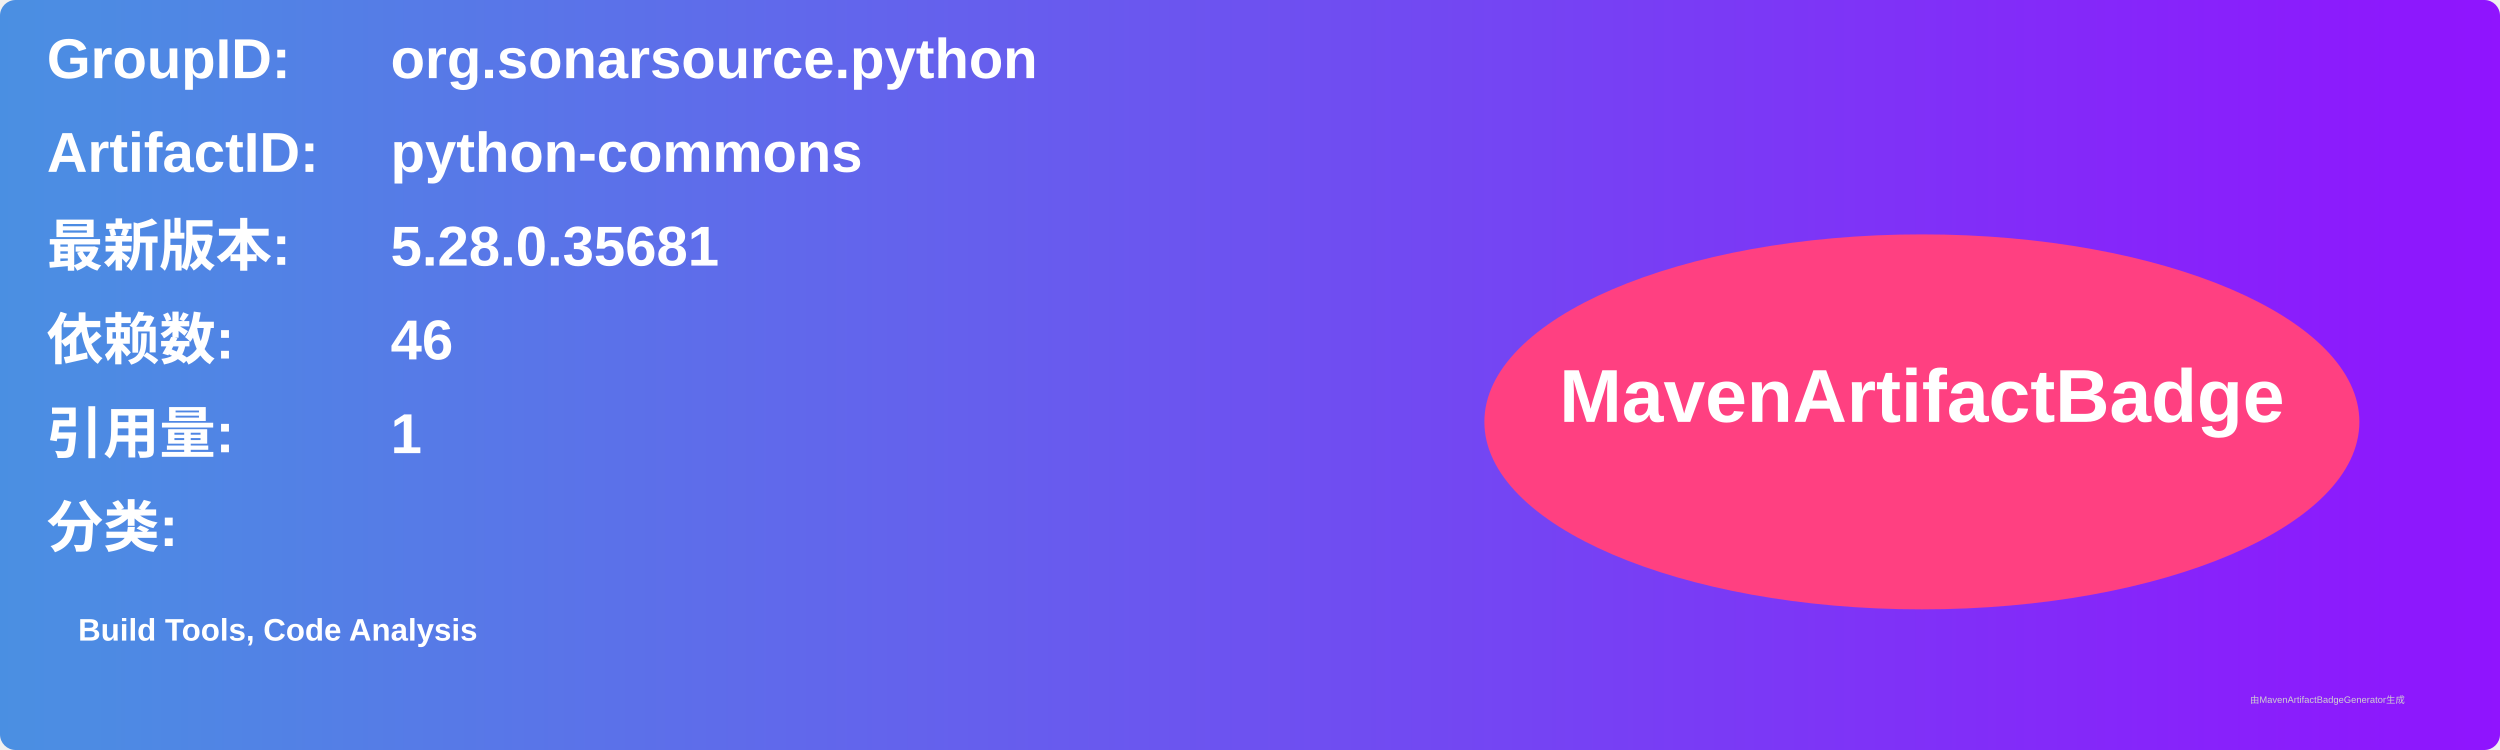
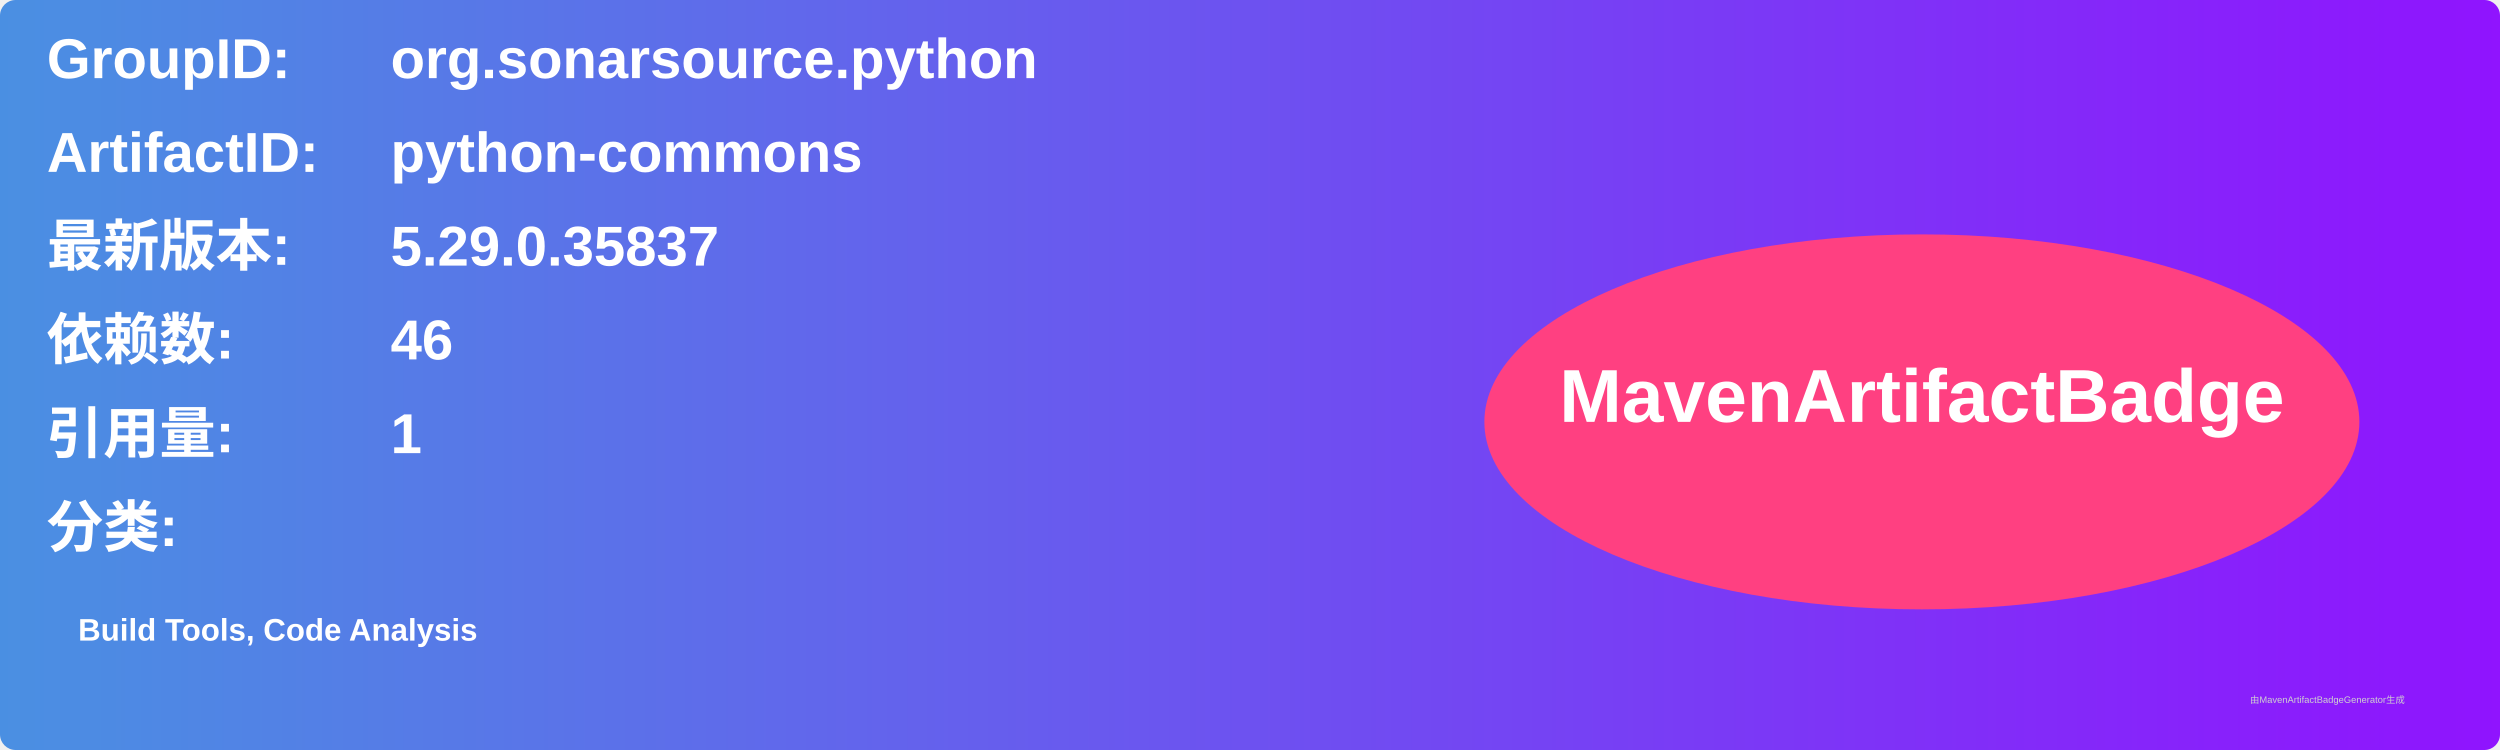
<svg xmlns="http://www.w3.org/2000/svg" width="800" height="240" viewBox="0 0 800 240">
  <linearGradient id="grad" x1="0%" y1="0%" x2="100%" y2="0%">
    <stop offset="0%" stop-color="#4a90e2" />
    <stop offset="100%" stop-color="#9013fe" />
  </linearGradient>
  <rect width="100%" height="100%" rx="5" ry="5" fill="url(#grad)" />
  <g transform="translate(15, 15)">
    <text x="0" y="10" font-family="Arial" font-size="18" fill="white" font-weight="bold" width="260">GroupID:</text>
    <text x="110" y="10" font-family="Arial" font-size="18" fill="white" font-weight="bold" width="460">org.sonarsource.python</text>
    <text x="0" y="40" font-family="Arial" font-size="18" fill="white" font-weight="bold" width="260">ArtifactID:</text>
    <text x="110" y="40" font-family="Arial" font-size="18" fill="white" font-weight="bold" width="460">python-commons</text>
    <text x="0" y="70" font-family="Arial" font-size="18" fill="white" font-weight="bold">最新版本:</text>
    <text x="110" y="70" font-family="Arial" font-size="18" fill="white" font-weight="bold">
-       <tspan font-weight="bold">5.28.0.35681</tspan>
+       <tspan font-weight="bold">5.29.0.35837</tspan>
    </text>
    <text x="0" y="100" font-family="Arial" font-size="18" fill="white" font-weight="bold">依赖数: </text>
    <text x="110" y="100" font-family="Arial" font-size="18" fill="white">
      <tspan font-weight="bold">46</tspan>
    </text>
    <text x="0" y="130" font-family="Arial" font-size="18" fill="white" font-weight="bold">引用量: </text>
    <text x="110" y="130" font-family="Arial" font-size="18" fill="white">
      <tspan font-weight="bold">1</tspan>
    </text>
    <text x="0" y="160" font-family="Arial" font-size="18" fill="white" font-weight="bold">分类:</text>
    <text x="10" y="190" font-family="Arial" font-size="10" fill="white">
      <tspan font-weight="bold">Build Tools, Code Analysis</tspan>
    </text>
    <ellipse cx="600" cy="120" rx="140" ry="60" fill="#ff4081" />
    <text x="600" y="120" text-anchor="middle" font-family="Arial" font-size="24" fill="white" font-weight="bold">MavenArtifactBadge</text>
  </g>
  <text x="720" y="225" font-family="Arial" font-size="3" fill="#d0d0d0">由MavenArtifactBadgeGenerator生成</text>
</svg>
